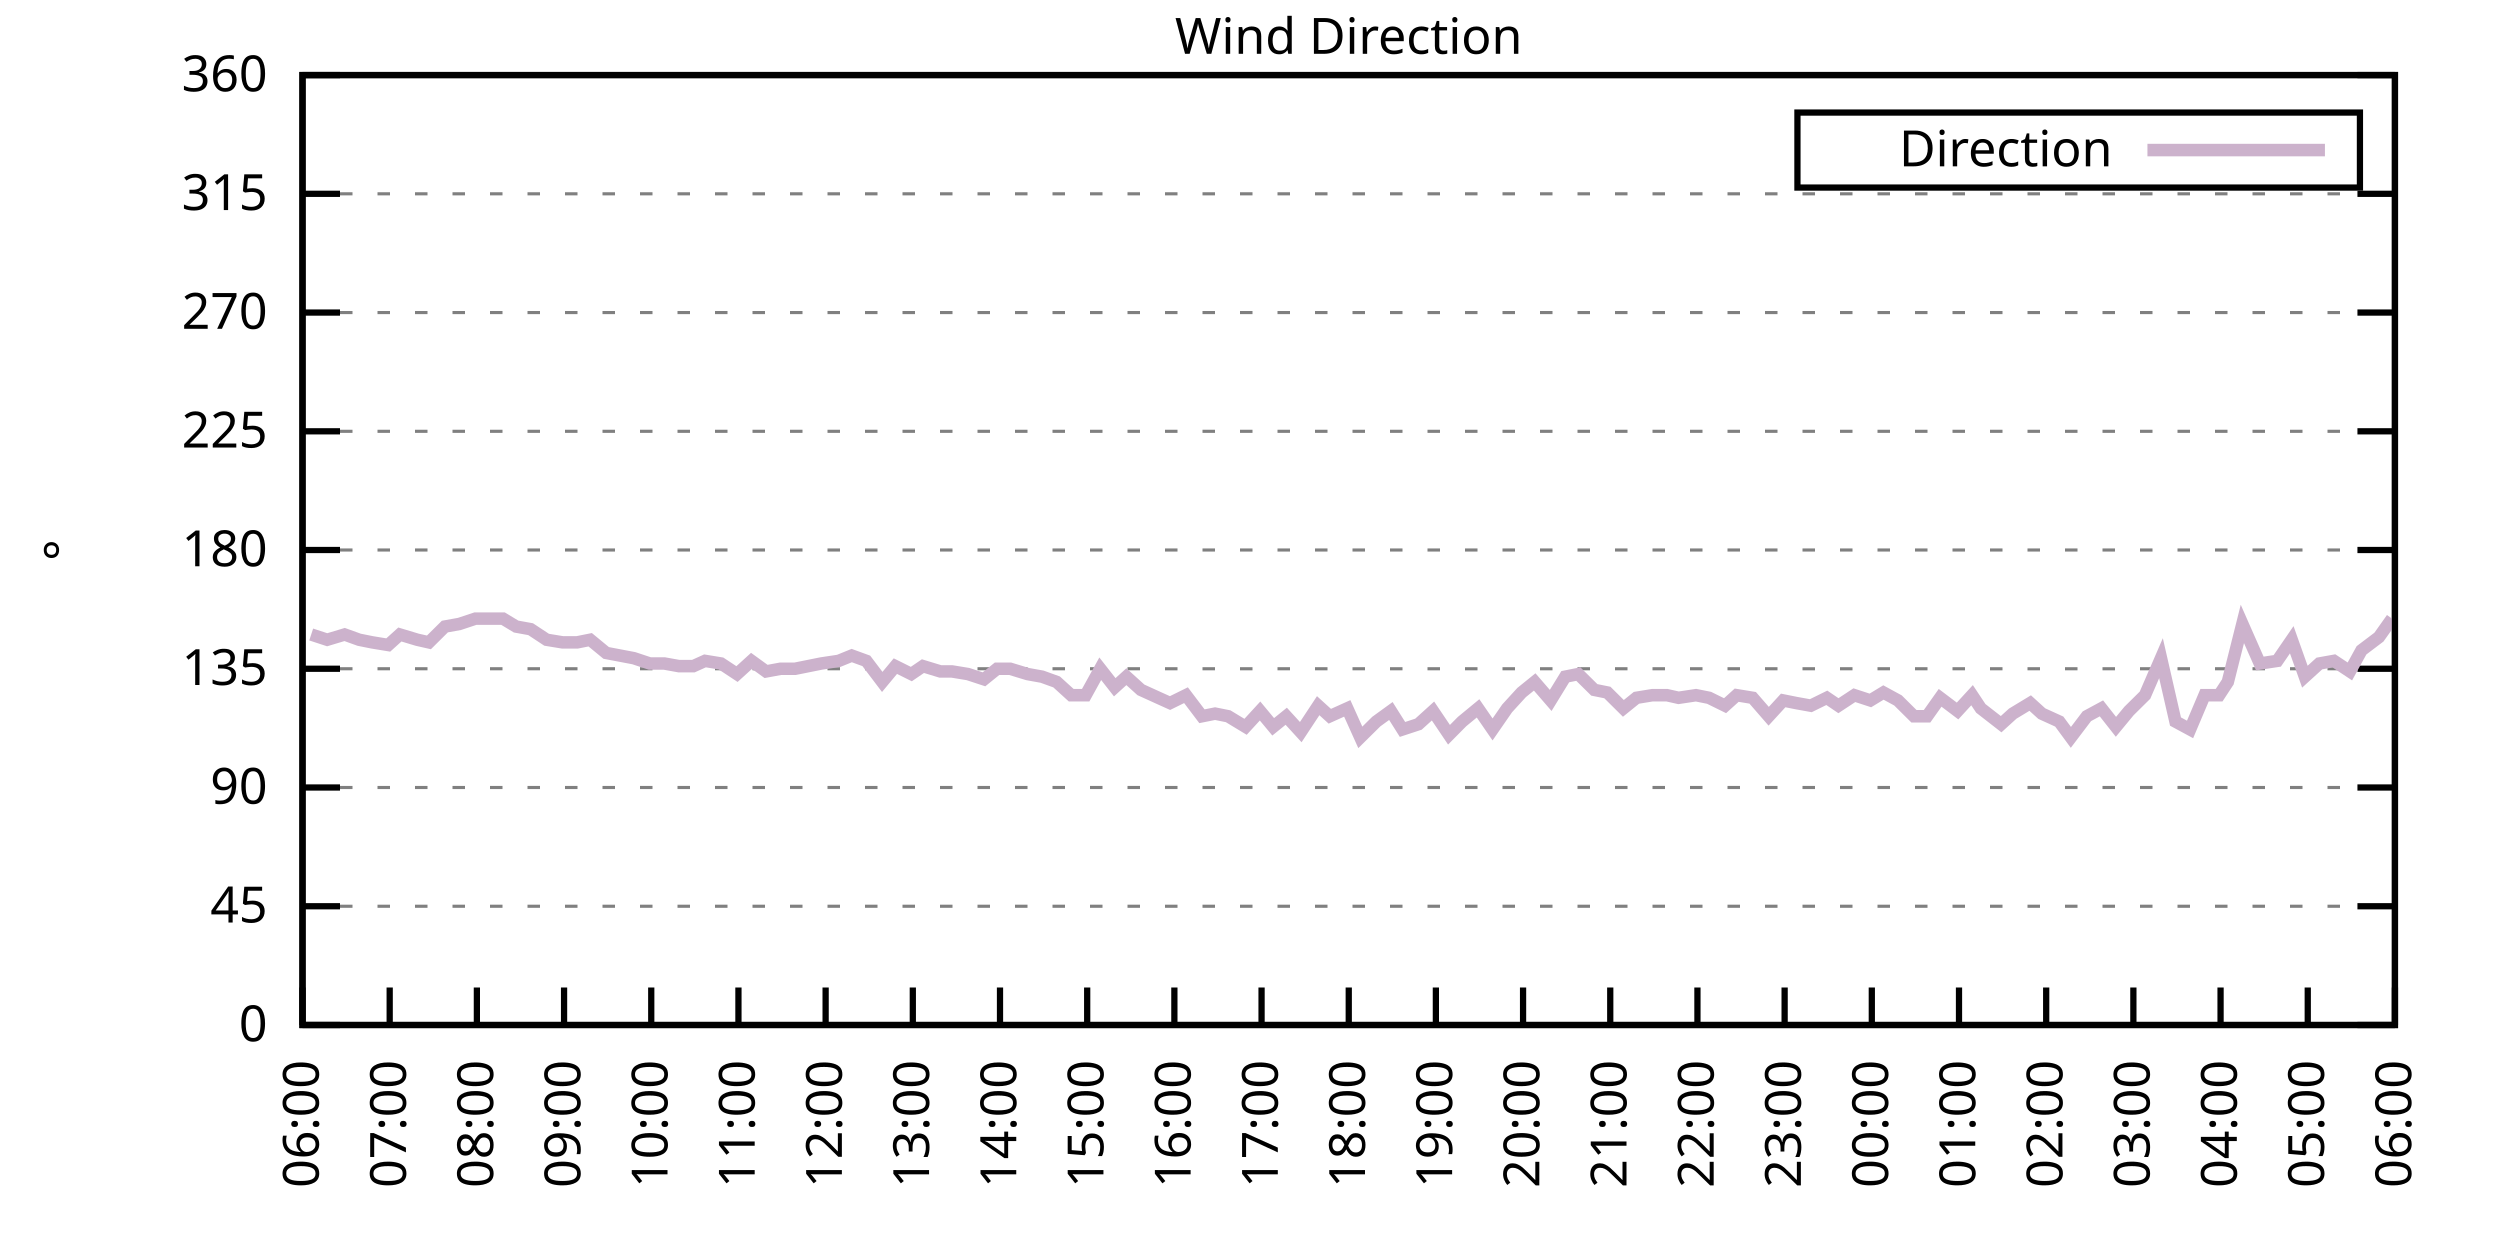
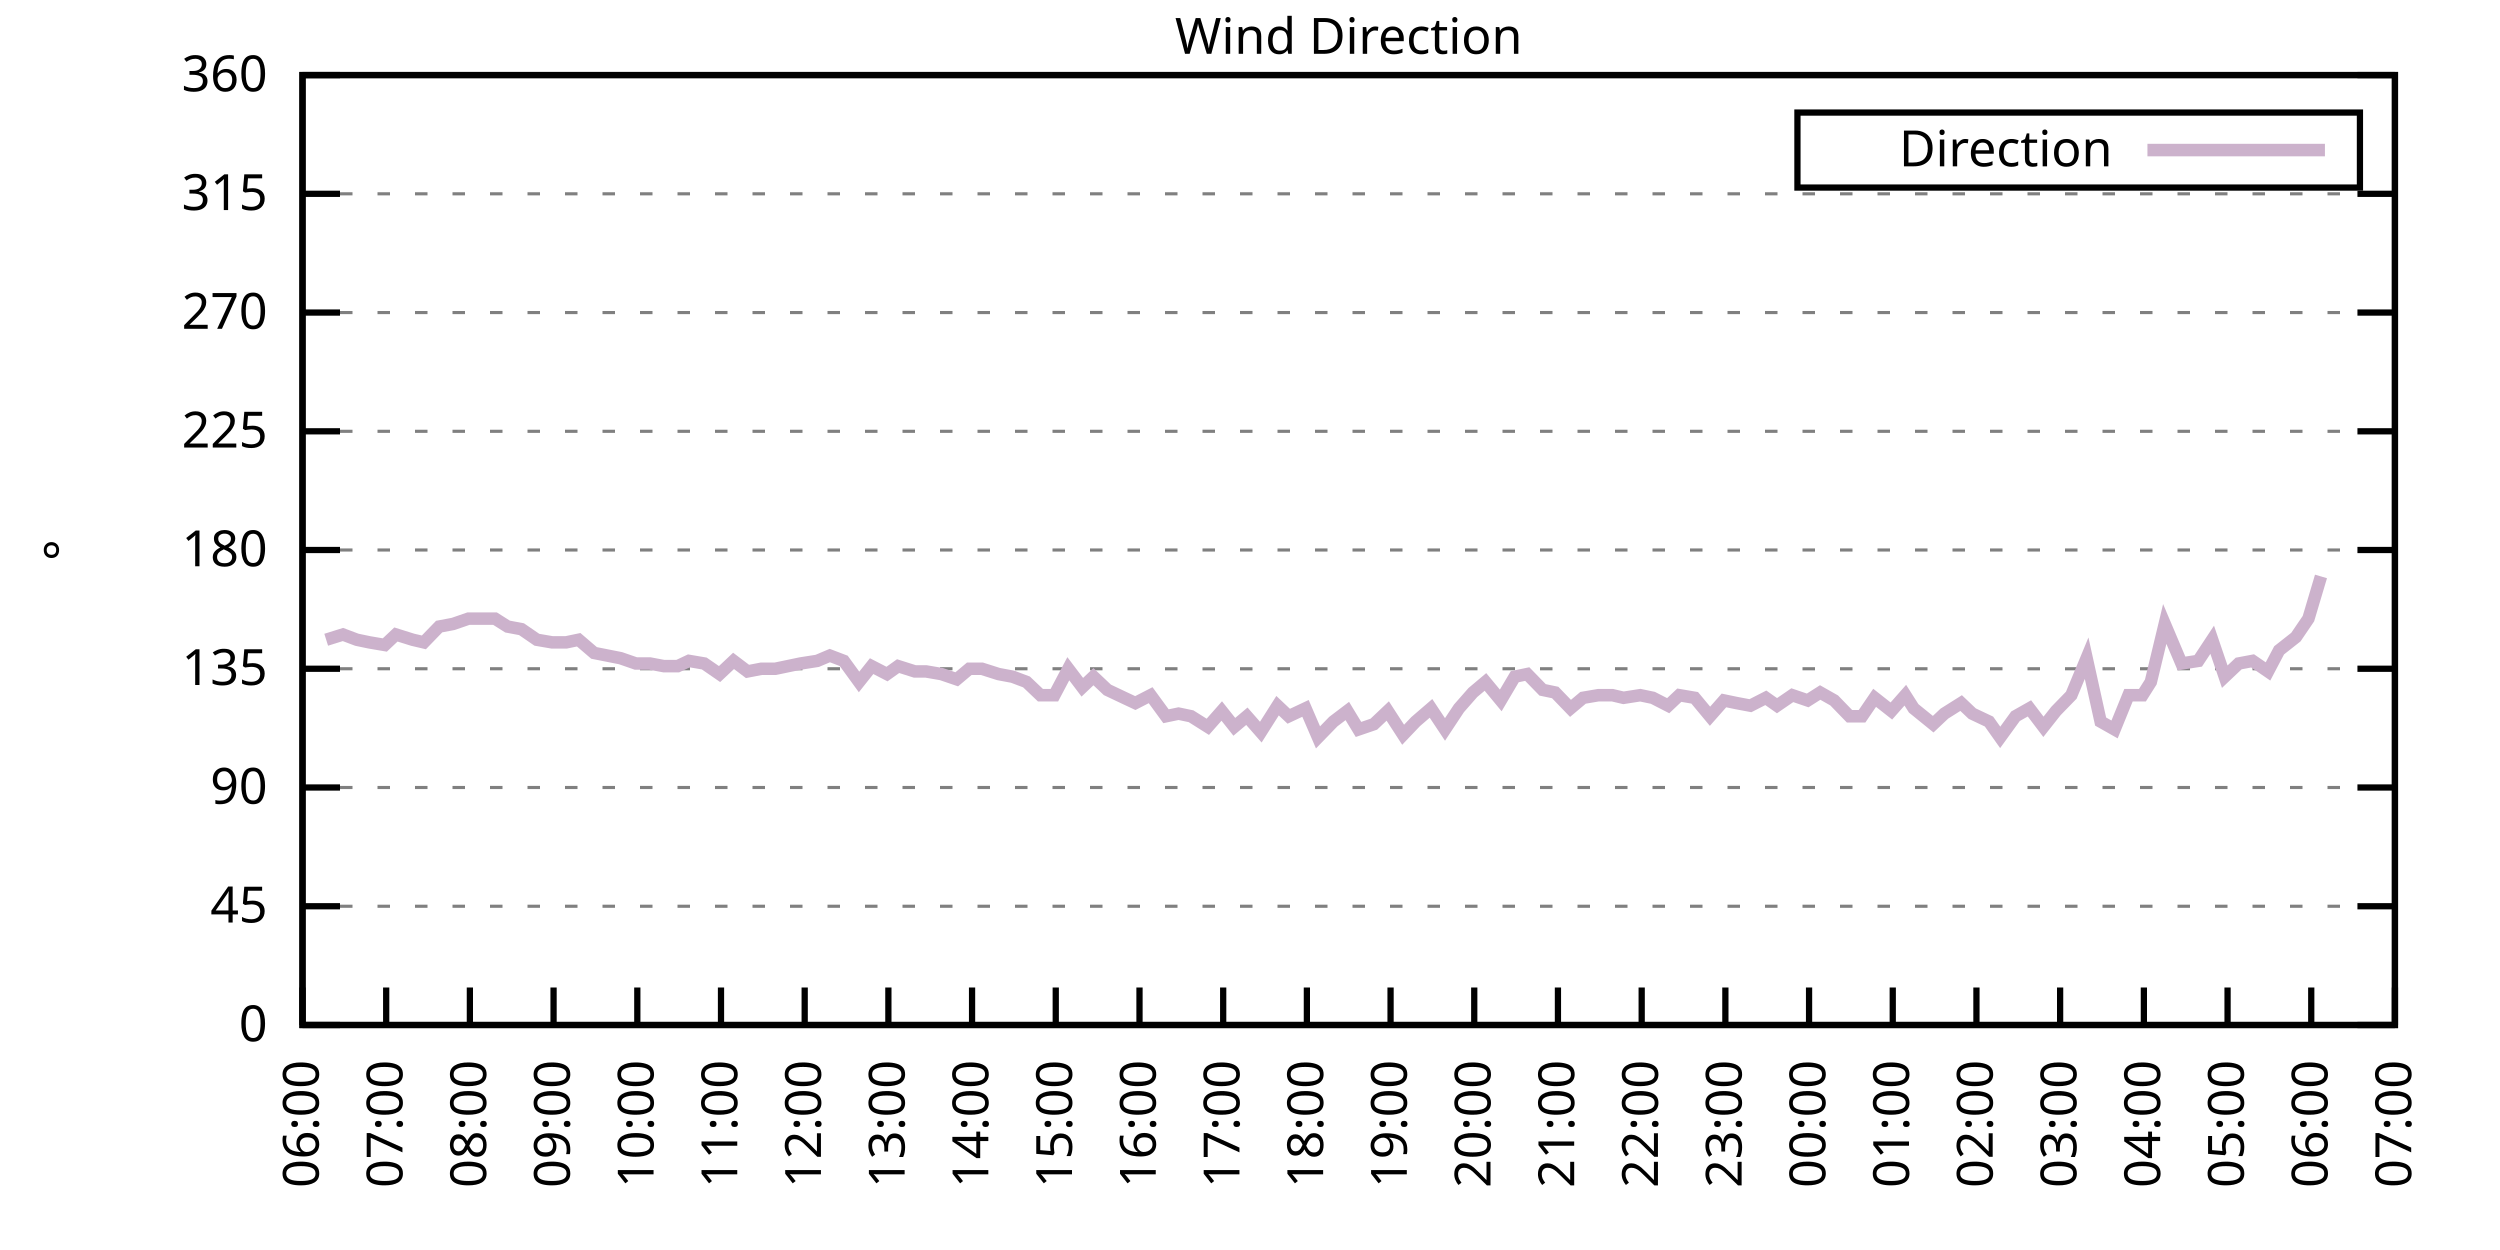
<svg xmlns="http://www.w3.org/2000/svg" xmlns:xlink="http://www.w3.org/1999/xlink" width="400" height="200" viewBox="0 0 400 200">
  <g id="gnuplot_canvas">
    <rect x="0" y="0" width="400" height="200" fill="none" />
    <defs>
      <circle id="gpDot" r="0.5" stroke-width="0.5" stroke="currentColor" />
      <path id="gpPt0" stroke-width="0.333" stroke="currentColor" d="M-1,0 h2 M0,-1 v2" />
      <path id="gpPt1" stroke-width="0.333" stroke="currentColor" d="M-1,-1 L1,1 M1,-1 L-1,1" />
      <path id="gpPt2" stroke-width="0.333" stroke="currentColor" d="M-1,0 L1,0 M0,-1 L0,1 M-1,-1 L1,1 M-1,1 L1,-1" />
      <rect id="gpPt3" stroke-width="0.333" stroke="currentColor" x="-1" y="-1" width="2" height="2" />
      <rect id="gpPt4" stroke-width="0.333" stroke="currentColor" fill="currentColor" x="-1" y="-1" width="2" height="2" />
      <circle id="gpPt5" stroke-width="0.333" stroke="currentColor" cx="0" cy="0" r="1" />
      <use xlink:href="#gpPt5" id="gpPt6" fill="currentColor" stroke="none" />
      <path id="gpPt7" stroke-width="0.333" stroke="currentColor" d="M0,-1.33 L-1.33,0.67 L1.33,0.67 z" />
      <use xlink:href="#gpPt7" id="gpPt8" fill="currentColor" stroke="none" />
      <use xlink:href="#gpPt7" id="gpPt9" stroke="currentColor" transform="rotate(180)" />
      <use xlink:href="#gpPt9" id="gpPt10" fill="currentColor" stroke="none" />
      <use xlink:href="#gpPt3" id="gpPt11" stroke="currentColor" transform="rotate(45)" />
      <use xlink:href="#gpPt11" id="gpPt12" fill="currentColor" stroke="none" />
      <path id="gpPt13" stroke-width="0.333" stroke="currentColor" d="M0,1.330 L1.265,0.411 L0.782,-1.067 L-0.782,-1.076 L-1.265,0.411 z" />
      <use xlink:href="#gpPt13" id="gpPt14" fill="currentColor" stroke="none" />
      <filter id="textbox" filterUnits="objectBoundingBox" x="0" y="0" height="1" width="1">
        <feFlood flood-color="white" flood-opacity="1" result="bgnd" />
        <feComposite in="SourceGraphic" in2="bgnd" operator="atop" />
      </filter>
      <filter id="greybox" filterUnits="objectBoundingBox" x="0" y="0" height="1" width="1">
        <feFlood flood-color="lightgrey" flood-opacity="1" result="grey" />
        <feComposite in="SourceGraphic" in2="grey" operator="atop" />
      </filter>
    </defs>
    <g fill="none" color="white" stroke="currentColor" stroke-width="1.00" stroke-linecap="butt" stroke-linejoin="miter">
</g>
    <g fill="none" color="black" stroke="currentColor" stroke-width="1.00" stroke-linecap="butt" stroke-linejoin="miter">
      <g stroke="none" shape-rendering="crispEdges">
        <polygon fill="rgb(255, 255, 255)" points="48.40,164.00 383.18,164.00 383.18,12.02 48.40,12.02 " />
      </g>
    </g>
    <g fill="none" color="black" stroke="currentColor" stroke-width="1.00" stroke-linecap="butt" stroke-linejoin="miter">
</g>
    <g fill="none" color="black" stroke="black" stroke-width="0.50" stroke-linecap="butt" stroke-linejoin="miter">
</g>
    <g fill="none" color="gray" stroke="currentColor" stroke-width="0.50" stroke-linecap="butt" stroke-linejoin="miter">
      <path stroke="gray" stroke-dasharray="2,4" class="gridline" d="M48.40,164.00 L383.19,164.00  " />
    </g>
    <g fill="none" color="gray" stroke="gray" stroke-width="1.00" stroke-linecap="butt" stroke-linejoin="miter">
</g>
    <g fill="none" color="black" stroke="currentColor" stroke-width="1.00" stroke-linecap="butt" stroke-linejoin="miter">
      <path stroke="black" d="M48.40,164.00 L54.40,164.00 M383.19,164.00 L377.19,164.00  " />
      <g transform="translate(42.80,166.60)" stroke="none" fill="black" font-family="Sans" font-size="8.00" text-anchor="end">
        <text>
          <tspan font-family="Sans"> 0</tspan>
        </text>
      </g>
    </g>
    <g fill="none" color="black" stroke="currentColor" stroke-width="1.00" stroke-linecap="butt" stroke-linejoin="miter">
</g>
    <g fill="none" color="black" stroke="black" stroke-width="0.50" stroke-linecap="butt" stroke-linejoin="miter">
</g>
    <g fill="none" color="gray" stroke="currentColor" stroke-width="0.50" stroke-linecap="butt" stroke-linejoin="miter">
      <path stroke="gray" stroke-dasharray="2,4" class="gridline" d="M48.40,145.00 L383.19,145.00  " />
    </g>
    <g fill="none" color="gray" stroke="gray" stroke-width="1.00" stroke-linecap="butt" stroke-linejoin="miter">
</g>
    <g fill="none" color="black" stroke="currentColor" stroke-width="1.00" stroke-linecap="butt" stroke-linejoin="miter">
      <path stroke="black" d="M48.40,145.00 L54.40,145.00 M383.19,145.00 L377.19,145.00  " />
      <g transform="translate(42.80,147.60)" stroke="none" fill="black" font-family="Sans" font-size="8.00" text-anchor="end">
        <text>
          <tspan font-family="Sans"> 45</tspan>
        </text>
      </g>
    </g>
    <g fill="none" color="black" stroke="currentColor" stroke-width="1.00" stroke-linecap="butt" stroke-linejoin="miter">
</g>
    <g fill="none" color="black" stroke="black" stroke-width="0.50" stroke-linecap="butt" stroke-linejoin="miter">
</g>
    <g fill="none" color="gray" stroke="currentColor" stroke-width="0.50" stroke-linecap="butt" stroke-linejoin="miter">
      <path stroke="gray" stroke-dasharray="2,4" class="gridline" d="M48.40,126.00 L383.19,126.00  " />
    </g>
    <g fill="none" color="gray" stroke="gray" stroke-width="1.00" stroke-linecap="butt" stroke-linejoin="miter">
</g>
    <g fill="none" color="black" stroke="currentColor" stroke-width="1.00" stroke-linecap="butt" stroke-linejoin="miter">
      <path stroke="black" d="M48.40,126.00 L54.40,126.00 M383.19,126.00 L377.19,126.00  " />
      <g transform="translate(42.80,128.60)" stroke="none" fill="black" font-family="Sans" font-size="8.00" text-anchor="end">
        <text>
          <tspan font-family="Sans"> 90</tspan>
        </text>
      </g>
    </g>
    <g fill="none" color="black" stroke="currentColor" stroke-width="1.00" stroke-linecap="butt" stroke-linejoin="miter">
</g>
    <g fill="none" color="black" stroke="black" stroke-width="0.50" stroke-linecap="butt" stroke-linejoin="miter">
</g>
    <g fill="none" color="gray" stroke="currentColor" stroke-width="0.50" stroke-linecap="butt" stroke-linejoin="miter">
      <path stroke="gray" stroke-dasharray="2,4" class="gridline" d="M48.40,107.00 L383.19,107.00  " />
    </g>
    <g fill="none" color="gray" stroke="gray" stroke-width="1.00" stroke-linecap="butt" stroke-linejoin="miter">
</g>
    <g fill="none" color="black" stroke="currentColor" stroke-width="1.00" stroke-linecap="butt" stroke-linejoin="miter">
      <path stroke="black" d="M48.40,107.00 L54.40,107.00 M383.19,107.00 L377.19,107.00  " />
      <g transform="translate(42.80,109.60)" stroke="none" fill="black" font-family="Sans" font-size="8.00" text-anchor="end">
        <text>
          <tspan font-family="Sans"> 135</tspan>
        </text>
      </g>
    </g>
    <g fill="none" color="black" stroke="currentColor" stroke-width="1.00" stroke-linecap="butt" stroke-linejoin="miter">
</g>
    <g fill="none" color="black" stroke="black" stroke-width="0.50" stroke-linecap="butt" stroke-linejoin="miter">
</g>
    <g fill="none" color="gray" stroke="currentColor" stroke-width="0.50" stroke-linecap="butt" stroke-linejoin="miter">
      <path stroke="gray" stroke-dasharray="2,4" class="gridline" d="M48.40,88.00 L383.19,88.00  " />
    </g>
    <g fill="none" color="gray" stroke="gray" stroke-width="1.00" stroke-linecap="butt" stroke-linejoin="miter">
</g>
    <g fill="none" color="black" stroke="currentColor" stroke-width="1.00" stroke-linecap="butt" stroke-linejoin="miter">
      <path stroke="black" d="M48.40,88.00 L54.40,88.00 M383.19,88.00 L377.19,88.00  " />
      <g transform="translate(42.80,90.60)" stroke="none" fill="black" font-family="Sans" font-size="8.00" text-anchor="end">
        <text>
          <tspan font-family="Sans"> 180</tspan>
        </text>
      </g>
    </g>
    <g fill="none" color="black" stroke="currentColor" stroke-width="1.00" stroke-linecap="butt" stroke-linejoin="miter">
</g>
    <g fill="none" color="black" stroke="black" stroke-width="0.50" stroke-linecap="butt" stroke-linejoin="miter">
</g>
    <g fill="none" color="gray" stroke="currentColor" stroke-width="0.50" stroke-linecap="butt" stroke-linejoin="miter">
      <path stroke="gray" stroke-dasharray="2,4" class="gridline" d="M48.40,69.01 L383.19,69.01  " />
    </g>
    <g fill="none" color="gray" stroke="gray" stroke-width="1.00" stroke-linecap="butt" stroke-linejoin="miter">
</g>
    <g fill="none" color="black" stroke="currentColor" stroke-width="1.00" stroke-linecap="butt" stroke-linejoin="miter">
      <path stroke="black" d="M48.40,69.01 L54.40,69.01 M383.19,69.01 L377.19,69.01  " />
      <g transform="translate(42.80,71.61)" stroke="none" fill="black" font-family="Sans" font-size="8.00" text-anchor="end">
        <text>
          <tspan font-family="Sans"> 225</tspan>
        </text>
      </g>
    </g>
    <g fill="none" color="black" stroke="currentColor" stroke-width="1.00" stroke-linecap="butt" stroke-linejoin="miter">
</g>
    <g fill="none" color="black" stroke="black" stroke-width="0.50" stroke-linecap="butt" stroke-linejoin="miter">
</g>
    <g fill="none" color="gray" stroke="currentColor" stroke-width="0.50" stroke-linecap="butt" stroke-linejoin="miter">
      <path stroke="gray" stroke-dasharray="2,4" class="gridline" d="M48.40,50.01 L383.19,50.01  " />
    </g>
    <g fill="none" color="gray" stroke="gray" stroke-width="1.00" stroke-linecap="butt" stroke-linejoin="miter">
</g>
    <g fill="none" color="black" stroke="currentColor" stroke-width="1.00" stroke-linecap="butt" stroke-linejoin="miter">
      <path stroke="black" d="M48.40,50.01 L54.40,50.01 M383.19,50.01 L377.19,50.01  " />
      <g transform="translate(42.80,52.61)" stroke="none" fill="black" font-family="Sans" font-size="8.00" text-anchor="end">
        <text>
          <tspan font-family="Sans"> 270</tspan>
        </text>
      </g>
    </g>
    <g fill="none" color="black" stroke="currentColor" stroke-width="1.00" stroke-linecap="butt" stroke-linejoin="miter">
</g>
    <g fill="none" color="black" stroke="black" stroke-width="0.50" stroke-linecap="butt" stroke-linejoin="miter">
</g>
    <g fill="none" color="gray" stroke="currentColor" stroke-width="0.50" stroke-linecap="butt" stroke-linejoin="miter">
      <path stroke="gray" stroke-dasharray="2,4" class="gridline" d="M48.40,31.01 L383.19,31.01  " />
    </g>
    <g fill="none" color="gray" stroke="gray" stroke-width="1.00" stroke-linecap="butt" stroke-linejoin="miter">
</g>
    <g fill="none" color="black" stroke="currentColor" stroke-width="1.00" stroke-linecap="butt" stroke-linejoin="miter">
      <path stroke="black" d="M48.40,31.01 L54.40,31.01 M383.19,31.01 L377.19,31.01  " />
      <g transform="translate(42.80,33.61)" stroke="none" fill="black" font-family="Sans" font-size="8.00" text-anchor="end">
        <text>
          <tspan font-family="Sans"> 315</tspan>
        </text>
      </g>
    </g>
    <g fill="none" color="black" stroke="currentColor" stroke-width="1.00" stroke-linecap="butt" stroke-linejoin="miter">
</g>
    <g fill="none" color="black" stroke="black" stroke-width="0.50" stroke-linecap="butt" stroke-linejoin="miter">
</g>
    <g fill="none" color="gray" stroke="currentColor" stroke-width="0.50" stroke-linecap="butt" stroke-linejoin="miter">
      <path stroke="gray" stroke-dasharray="2,4" class="gridline" d="M48.40,12.01 L383.19,12.01  " />
    </g>
    <g fill="none" color="gray" stroke="gray" stroke-width="1.00" stroke-linecap="butt" stroke-linejoin="miter">
</g>
    <g fill="none" color="black" stroke="currentColor" stroke-width="1.00" stroke-linecap="butt" stroke-linejoin="miter">
      <path stroke="black" d="M48.40,12.01 L54.40,12.01 M383.19,12.01 L377.19,12.01  " />
      <g transform="translate(42.80,14.61)" stroke="none" fill="black" font-family="Sans" font-size="8.00" text-anchor="end">
        <text>
          <tspan font-family="Sans"> 360</tspan>
        </text>
      </g>
    </g>
    <g fill="none" color="black" stroke="currentColor" stroke-width="1.00" stroke-linecap="butt" stroke-linejoin="miter">
      <path stroke="black" d="M48.40,164.00 L48.40,158.00  " />
      <g transform="translate(51.00,169.60) rotate(270.00)" stroke="none" fill="black" font-family="Sans" font-size="8.00" text-anchor="end">
        <text>
          <tspan font-family="Sans">06:00</tspan>
        </text>
      </g>
    </g>
    <g fill="none" color="black" stroke="currentColor" stroke-width="1.00" stroke-linecap="butt" stroke-linejoin="miter">
-       <path stroke="black" d="M62.35,164.00 L62.35,158.00  " />
-       <g transform="translate(64.95,169.60) rotate(270.00)" stroke="none" fill="black" font-family="Sans" font-size="8.00" text-anchor="end">
+       <path stroke="black" d="M61.79,164.00 L61.79,158.00  " />
+       <g transform="translate(64.39,169.60) rotate(270.00)" stroke="none" fill="black" font-family="Sans" font-size="8.00" text-anchor="end">
        <text>
          <tspan font-family="Sans">07:00</tspan>
        </text>
      </g>
    </g>
    <g fill="none" color="black" stroke="currentColor" stroke-width="1.00" stroke-linecap="butt" stroke-linejoin="miter">
-       <path stroke="black" d="M76.30,164.00 L76.30,158.00  " />
-       <g transform="translate(78.90,169.60) rotate(270.00)" stroke="none" fill="black" font-family="Sans" font-size="8.00" text-anchor="end">
+       <path stroke="black" d="M75.18,164.00 L75.18,158.00  " />
+       <g transform="translate(77.78,169.60) rotate(270.00)" stroke="none" fill="black" font-family="Sans" font-size="8.00" text-anchor="end">
        <text>
          <tspan font-family="Sans">08:00</tspan>
        </text>
      </g>
    </g>
    <g fill="none" color="black" stroke="currentColor" stroke-width="1.00" stroke-linecap="butt" stroke-linejoin="miter">
-       <path stroke="black" d="M90.25,164.00 L90.25,158.00  " />
-       <g transform="translate(92.85,169.60) rotate(270.00)" stroke="none" fill="black" font-family="Sans" font-size="8.00" text-anchor="end">
+       <path stroke="black" d="M88.57,164.00 L88.57,158.00  " />
+       <g transform="translate(91.17,169.60) rotate(270.00)" stroke="none" fill="black" font-family="Sans" font-size="8.00" text-anchor="end">
        <text>
          <tspan font-family="Sans">09:00</tspan>
        </text>
      </g>
    </g>
    <g fill="none" color="black" stroke="currentColor" stroke-width="1.00" stroke-linecap="butt" stroke-linejoin="miter">
-       <path stroke="black" d="M104.20,164.00 L104.20,158.00  " />
-       <g transform="translate(106.80,169.60) rotate(270.00)" stroke="none" fill="black" font-family="Sans" font-size="8.00" text-anchor="end">
+       <path stroke="black" d="M101.97,164.00 L101.97,158.00  " />
+       <g transform="translate(104.57,169.60) rotate(270.00)" stroke="none" fill="black" font-family="Sans" font-size="8.00" text-anchor="end">
        <text>
          <tspan font-family="Sans">10:00</tspan>
        </text>
      </g>
    </g>
    <g fill="none" color="black" stroke="currentColor" stroke-width="1.00" stroke-linecap="butt" stroke-linejoin="miter">
-       <path stroke="black" d="M118.15,164.00 L118.15,158.00  " />
-       <g transform="translate(120.75,169.60) rotate(270.00)" stroke="none" fill="black" font-family="Sans" font-size="8.00" text-anchor="end">
+       <path stroke="black" d="M115.36,164.00 L115.36,158.00  " />
+       <g transform="translate(117.96,169.60) rotate(270.00)" stroke="none" fill="black" font-family="Sans" font-size="8.00" text-anchor="end">
        <text>
          <tspan font-family="Sans">11:00</tspan>
        </text>
      </g>
    </g>
    <g fill="none" color="black" stroke="currentColor" stroke-width="1.00" stroke-linecap="butt" stroke-linejoin="miter">
-       <path stroke="black" d="M132.10,164.00 L132.10,158.00  " />
-       <g transform="translate(134.70,169.60) rotate(270.00)" stroke="none" fill="black" font-family="Sans" font-size="8.00" text-anchor="end">
+       <path stroke="black" d="M128.75,164.00 L128.75,158.00  " />
+       <g transform="translate(131.35,169.60) rotate(270.00)" stroke="none" fill="black" font-family="Sans" font-size="8.00" text-anchor="end">
        <text>
          <tspan font-family="Sans">12:00</tspan>
        </text>
      </g>
    </g>
    <g fill="none" color="black" stroke="currentColor" stroke-width="1.00" stroke-linecap="butt" stroke-linejoin="miter">
-       <path stroke="black" d="M146.05,164.00 L146.05,158.00  " />
-       <g transform="translate(148.65,169.60) rotate(270.00)" stroke="none" fill="black" font-family="Sans" font-size="8.00" text-anchor="end">
+       <path stroke="black" d="M142.14,164.00 L142.14,158.00  " />
+       <g transform="translate(144.74,169.60) rotate(270.00)" stroke="none" fill="black" font-family="Sans" font-size="8.00" text-anchor="end">
        <text>
          <tspan font-family="Sans">13:00</tspan>
        </text>
      </g>
    </g>
    <g fill="none" color="black" stroke="currentColor" stroke-width="1.00" stroke-linecap="butt" stroke-linejoin="miter">
-       <path stroke="black" d="M160.00,164.00 L160.00,158.00  " />
-       <g transform="translate(162.60,169.60) rotate(270.00)" stroke="none" fill="black" font-family="Sans" font-size="8.00" text-anchor="end">
+       <path stroke="black" d="M155.53,164.00 L155.53,158.00  " />
+       <g transform="translate(158.13,169.60) rotate(270.00)" stroke="none" fill="black" font-family="Sans" font-size="8.00" text-anchor="end">
        <text>
          <tspan font-family="Sans">14:00</tspan>
        </text>
      </g>
    </g>
    <g fill="none" color="black" stroke="currentColor" stroke-width="1.00" stroke-linecap="butt" stroke-linejoin="miter">
-       <path stroke="black" d="M173.95,164.00 L173.95,158.00  " />
-       <g transform="translate(176.55,169.60) rotate(270.00)" stroke="none" fill="black" font-family="Sans" font-size="8.00" text-anchor="end">
+       <path stroke="black" d="M168.92,164.00 L168.92,158.00  " />
+       <g transform="translate(171.52,169.60) rotate(270.00)" stroke="none" fill="black" font-family="Sans" font-size="8.00" text-anchor="end">
        <text>
          <tspan font-family="Sans">15:00</tspan>
        </text>
      </g>
    </g>
    <g fill="none" color="black" stroke="currentColor" stroke-width="1.00" stroke-linecap="butt" stroke-linejoin="miter">
-       <path stroke="black" d="M187.90,164.00 L187.90,158.00  " />
-       <g transform="translate(190.50,169.60) rotate(270.00)" stroke="none" fill="black" font-family="Sans" font-size="8.00" text-anchor="end">
+       <path stroke="black" d="M182.32,164.00 L182.32,158.00  " />
+       <g transform="translate(184.92,169.60) rotate(270.00)" stroke="none" fill="black" font-family="Sans" font-size="8.00" text-anchor="end">
        <text>
          <tspan font-family="Sans">16:00</tspan>
        </text>
      </g>
    </g>
    <g fill="none" color="black" stroke="currentColor" stroke-width="1.00" stroke-linecap="butt" stroke-linejoin="miter">
-       <path stroke="black" d="M201.85,164.00 L201.85,158.00  " />
-       <g transform="translate(204.45,169.60) rotate(270.00)" stroke="none" fill="black" font-family="Sans" font-size="8.00" text-anchor="end">
+       <path stroke="black" d="M195.71,164.00 L195.71,158.00  " />
+       <g transform="translate(198.31,169.60) rotate(270.00)" stroke="none" fill="black" font-family="Sans" font-size="8.00" text-anchor="end">
        <text>
          <tspan font-family="Sans">17:00</tspan>
        </text>
      </g>
    </g>
    <g fill="none" color="black" stroke="currentColor" stroke-width="1.00" stroke-linecap="butt" stroke-linejoin="miter">
-       <path stroke="black" d="M215.80,164.00 L215.80,158.00  " />
-       <g transform="translate(218.40,169.60) rotate(270.00)" stroke="none" fill="black" font-family="Sans" font-size="8.00" text-anchor="end">
+       <path stroke="black" d="M209.10,164.00 L209.10,158.00  " />
+       <g transform="translate(211.70,169.60) rotate(270.00)" stroke="none" fill="black" font-family="Sans" font-size="8.00" text-anchor="end">
        <text>
          <tspan font-family="Sans">18:00</tspan>
        </text>
      </g>
    </g>
    <g fill="none" color="black" stroke="currentColor" stroke-width="1.00" stroke-linecap="butt" stroke-linejoin="miter">
-       <path stroke="black" d="M229.74,164.00 L229.74,158.00  " />
-       <g transform="translate(232.34,169.60) rotate(270.00)" stroke="none" fill="black" font-family="Sans" font-size="8.00" text-anchor="end">
+       <path stroke="black" d="M222.49,164.00 L222.49,158.00  " />
+       <g transform="translate(225.09,169.60) rotate(270.00)" stroke="none" fill="black" font-family="Sans" font-size="8.00" text-anchor="end">
        <text>
          <tspan font-family="Sans">19:00</tspan>
        </text>
      </g>
    </g>
    <g fill="none" color="black" stroke="currentColor" stroke-width="1.00" stroke-linecap="butt" stroke-linejoin="miter">
-       <path stroke="black" d="M243.69,164.00 L243.69,158.00  " />
-       <g transform="translate(246.29,169.60) rotate(270.00)" stroke="none" fill="black" font-family="Sans" font-size="8.00" text-anchor="end">
+       <path stroke="black" d="M235.88,164.00 L235.88,158.00  " />
+       <g transform="translate(238.48,169.60) rotate(270.00)" stroke="none" fill="black" font-family="Sans" font-size="8.00" text-anchor="end">
        <text>
          <tspan font-family="Sans">20:00</tspan>
        </text>
      </g>
    </g>
    <g fill="none" color="black" stroke="currentColor" stroke-width="1.00" stroke-linecap="butt" stroke-linejoin="miter">
-       <path stroke="black" d="M257.64,164.00 L257.64,158.00  " />
-       <g transform="translate(260.24,169.60) rotate(270.00)" stroke="none" fill="black" font-family="Sans" font-size="8.00" text-anchor="end">
+       <path stroke="black" d="M249.27,164.00 L249.27,158.00  " />
+       <g transform="translate(251.87,169.60) rotate(270.00)" stroke="none" fill="black" font-family="Sans" font-size="8.00" text-anchor="end">
        <text>
          <tspan font-family="Sans">21:00</tspan>
        </text>
      </g>
    </g>
    <g fill="none" color="black" stroke="currentColor" stroke-width="1.00" stroke-linecap="butt" stroke-linejoin="miter">
-       <path stroke="black" d="M271.59,164.00 L271.59,158.00  " />
-       <g transform="translate(274.19,169.60) rotate(270.00)" stroke="none" fill="black" font-family="Sans" font-size="8.00" text-anchor="end">
+       <path stroke="black" d="M262.67,164.00 L262.67,158.00  " />
+       <g transform="translate(265.27,169.60) rotate(270.00)" stroke="none" fill="black" font-family="Sans" font-size="8.00" text-anchor="end">
        <text>
          <tspan font-family="Sans">22:00</tspan>
        </text>
      </g>
    </g>
    <g fill="none" color="black" stroke="currentColor" stroke-width="1.00" stroke-linecap="butt" stroke-linejoin="miter">
-       <path stroke="black" d="M285.54,164.00 L285.54,158.00  " />
-       <g transform="translate(288.14,169.60) rotate(270.00)" stroke="none" fill="black" font-family="Sans" font-size="8.00" text-anchor="end">
+       <path stroke="black" d="M276.06,164.00 L276.06,158.00  " />
+       <g transform="translate(278.66,169.60) rotate(270.00)" stroke="none" fill="black" font-family="Sans" font-size="8.00" text-anchor="end">
        <text>
          <tspan font-family="Sans">23:00</tspan>
        </text>
      </g>
    </g>
    <g fill="none" color="black" stroke="currentColor" stroke-width="1.00" stroke-linecap="butt" stroke-linejoin="miter">
-       <path stroke="black" d="M299.49,164.00 L299.49,158.00  " />
-       <g transform="translate(302.09,169.60) rotate(270.00)" stroke="none" fill="black" font-family="Sans" font-size="8.00" text-anchor="end">
+       <path stroke="black" d="M289.45,164.00 L289.45,158.00  " />
+       <g transform="translate(292.05,169.60) rotate(270.00)" stroke="none" fill="black" font-family="Sans" font-size="8.00" text-anchor="end">
        <text>
          <tspan font-family="Sans">00:00</tspan>
        </text>
      </g>
    </g>
    <g fill="none" color="black" stroke="currentColor" stroke-width="1.00" stroke-linecap="butt" stroke-linejoin="miter">
-       <path stroke="black" d="M313.44,164.00 L313.44,158.00  " />
-       <g transform="translate(316.04,169.60) rotate(270.00)" stroke="none" fill="black" font-family="Sans" font-size="8.00" text-anchor="end">
+       <path stroke="black" d="M302.84,164.00 L302.84,158.00  " />
+       <g transform="translate(305.44,169.60) rotate(270.00)" stroke="none" fill="black" font-family="Sans" font-size="8.00" text-anchor="end">
        <text>
          <tspan font-family="Sans">01:00</tspan>
        </text>
      </g>
    </g>
    <g fill="none" color="black" stroke="currentColor" stroke-width="1.00" stroke-linecap="butt" stroke-linejoin="miter">
-       <path stroke="black" d="M327.39,164.00 L327.39,158.00  " />
-       <g transform="translate(329.99,169.60) rotate(270.00)" stroke="none" fill="black" font-family="Sans" font-size="8.00" text-anchor="end">
+       <path stroke="black" d="M316.23,164.00 L316.23,158.00  " />
+       <g transform="translate(318.83,169.60) rotate(270.00)" stroke="none" fill="black" font-family="Sans" font-size="8.00" text-anchor="end">
        <text>
          <tspan font-family="Sans">02:00</tspan>
        </text>
      </g>
    </g>
    <g fill="none" color="black" stroke="currentColor" stroke-width="1.00" stroke-linecap="butt" stroke-linejoin="miter">
-       <path stroke="black" d="M341.34,164.00 L341.34,158.00  " />
-       <g transform="translate(343.94,169.60) rotate(270.00)" stroke="none" fill="black" font-family="Sans" font-size="8.00" text-anchor="end">
+       <path stroke="black" d="M329.62,164.00 L329.62,158.00  " />
+       <g transform="translate(332.22,169.60) rotate(270.00)" stroke="none" fill="black" font-family="Sans" font-size="8.00" text-anchor="end">
        <text>
          <tspan font-family="Sans">03:00</tspan>
        </text>
      </g>
    </g>
    <g fill="none" color="black" stroke="currentColor" stroke-width="1.00" stroke-linecap="butt" stroke-linejoin="miter">
-       <path stroke="black" d="M355.29,164.00 L355.29,158.00  " />
-       <g transform="translate(357.89,169.60) rotate(270.00)" stroke="none" fill="black" font-family="Sans" font-size="8.00" text-anchor="end">
+       <path stroke="black" d="M343.02,164.00 L343.02,158.00  " />
+       <g transform="translate(345.62,169.60) rotate(270.00)" stroke="none" fill="black" font-family="Sans" font-size="8.00" text-anchor="end">
        <text>
          <tspan font-family="Sans">04:00</tspan>
        </text>
      </g>
    </g>
    <g fill="none" color="black" stroke="currentColor" stroke-width="1.00" stroke-linecap="butt" stroke-linejoin="miter">
-       <path stroke="black" d="M369.24,164.00 L369.24,158.00  " />
-       <g transform="translate(371.84,169.60) rotate(270.00)" stroke="none" fill="black" font-family="Sans" font-size="8.00" text-anchor="end">
+       <path stroke="black" d="M356.41,164.00 L356.41,158.00  " />
+       <g transform="translate(359.01,169.60) rotate(270.00)" stroke="none" fill="black" font-family="Sans" font-size="8.00" text-anchor="end">
        <text>
          <tspan font-family="Sans">05:00</tspan>
+         </text>
+       </g>
+     </g>
+     <g fill="none" color="black" stroke="currentColor" stroke-width="1.00" stroke-linecap="butt" stroke-linejoin="miter">
+       <path stroke="black" d="M369.80,164.00 L369.80,158.00  " />
+       <g transform="translate(372.40,169.60) rotate(270.00)" stroke="none" fill="black" font-family="Sans" font-size="8.00" text-anchor="end">
+         <text>
+           <tspan font-family="Sans">06:00</tspan>
        </text>
      </g>
    </g>
    <g fill="none" color="black" stroke="currentColor" stroke-width="1.00" stroke-linecap="butt" stroke-linejoin="miter">
      <path stroke="black" d="M383.19,164.00 L383.19,158.00  " />
      <g transform="translate(385.79,169.60) rotate(270.00)" stroke="none" fill="black" font-family="Sans" font-size="8.00" text-anchor="end">
        <text>
-           <tspan font-family="Sans">06:00</tspan>
+           <tspan font-family="Sans">07:00</tspan>
        </text>
      </g>
    </g>
    <g fill="none" color="black" stroke="currentColor" stroke-width="1.00" stroke-linecap="butt" stroke-linejoin="miter">
</g>
    <g fill="none" color="black" stroke="currentColor" stroke-width="1.00" stroke-linecap="butt" stroke-linejoin="miter">
      <path stroke="black" d="M48.40,12.01 L48.40,164.00 L383.19,164.00 L383.19,12.01 L48.40,12.01 Z  " />
    </g>
    <g fill="none" color="black" stroke="currentColor" stroke-width="1.00" stroke-linecap="butt" stroke-linejoin="miter">
</g>
    <g fill="none" color="black" stroke="currentColor" stroke-width="1.00" stroke-linecap="butt" stroke-linejoin="miter">
      <path stroke="black" d="M287.59,30.01 L287.59,18.01 L377.59,18.01 L377.59,30.01 L287.59,30.01 Z  " />
    </g>
    <g id="Wind_direction_plot_1">
      <g fill="none" color="white" stroke="black" stroke-width="2.00" stroke-linecap="butt" stroke-linejoin="miter">
</g>
      <g fill="none" color="black" stroke="currentColor" stroke-width="2.00" stroke-linecap="butt" stroke-linejoin="miter">
        <g transform="translate(337.99,26.61)" stroke="none" fill="black" font-family="Sans" font-size="8.00" text-anchor="end">
          <text>
            <tspan font-family="Sans">Direction</tspan>
          </text>
        </g>
      </g>
      <g fill="none" color="black" stroke="currentColor" stroke-width="2.00" stroke-linecap="butt" stroke-linejoin="miter">
-         <path stroke="rgb(204, 178, 204)" d="M343.59,24.01 L371.99,24.01 M49.79,101.52 L52.35,102.36 L55.14,101.52 L57.47,102.36 L59.56,102.78 L62.12,103.20   L63.98,101.52 L66.77,102.36 L68.63,102.78 L71.18,100.25 L73.51,99.83 L76.07,98.98 L78.39,98.98 L80.48,98.98   L82.58,100.25 L84.90,100.67 L87.46,102.36 L90.02,102.78 L92.34,102.78 L94.43,102.36 L96.99,104.47 L101.41,105.31   L103.97,106.16 L106.29,106.16 L108.62,106.58 L110.94,106.58 L112.80,105.74 L115.36,106.16 L117.92,107.85 L120.24,105.74   L122.57,107.43 L124.89,107.00 L127.22,107.00 L131.40,106.16 L134.19,105.74 L136.28,104.89 L138.61,105.74 L141.16,109.11   L143.26,106.58 L145.81,107.85 L147.67,106.58 L150.46,107.43 L152.32,107.43 L154.88,107.85 L157.44,108.69 L159.53,107.00   L161.62,107.00 L164.41,107.85 L166.74,108.27 L169.06,109.11 L171.39,111.23 L173.71,111.23 L176.04,107.00 L178.36,109.96   L180.22,108.27 L182.55,110.38 L185.34,111.65 L187.20,112.49 L189.76,111.23 L192.31,114.60 L194.41,114.18 L196.50,114.60   L199.29,116.29 L201.61,113.76 L203.71,116.29 L205.80,114.60 L208.12,117.14 L210.91,112.91 L212.77,114.60 L215.56,113.34   L217.65,117.98 L220.21,115.45 L222.54,113.76 L224.40,116.71 L226.95,115.87 L229.28,113.76 L231.84,117.56 L233.93,115.45   L236.49,113.34 L238.81,116.71 L241.14,113.34 L243.46,110.80 L245.55,109.11 L248.11,112.07 L250.44,108.27 L252.53,107.85   L255.09,110.38 L257.18,110.80 L259.74,113.34 L261.83,111.65 L264.39,111.23 L266.71,111.23 L268.57,111.65 L271.36,111.23   L273.45,111.65 L276.01,112.91 L277.87,111.23 L280.43,111.65 L282.99,114.60 L285.31,112.07 L287.40,112.49 L289.73,112.91   L292.29,111.65 L294.15,112.91 L296.70,111.23 L299.26,112.07 L301.35,110.80 L303.68,112.07 L306.23,114.60 L308.33,114.60   L310.42,111.65 L313.21,113.76 L315.53,111.23 L316.93,113.34 L320.18,115.87 L322.04,114.18 L324.83,112.49 L326.69,114.18   L329.48,115.45 L331.34,117.98 L333.90,114.60 L336.23,113.34 L338.55,116.29 L340.64,113.76 L343.20,111.23 L345.76,105.31   L348.08,115.45 L350.41,116.71 L352.73,111.23 L355.06,111.23 L356.45,109.11 L358.78,99.83 L361.57,106.16 L364.36,105.74   L366.68,102.36 L368.78,108.27 L371.10,106.16 L373.43,105.74 L375.98,107.43 L377.84,104.05 L380.63,101.94 L382.73,98.98    " />
+         <path stroke="rgb(204, 178, 204)" d="M343.59,24.01 L371.99,24.01 M52.19,102.36 L54.87,101.52 L57.10,102.36 L59.11,102.78 L61.57,103.20 L63.35,101.52   L66.03,102.36 L67.82,102.78 L70.27,100.25 L72.50,99.83 L74.96,98.98 L77.19,98.98 L79.20,98.98 L81.21,100.25   L83.44,100.67 L85.90,102.36 L88.35,102.78 L90.58,102.78 L92.59,102.36 L95.05,104.47 L99.29,105.31 L101.74,106.16   L103.98,106.16 L106.21,106.58 L108.44,106.58 L110.22,105.74 L112.68,106.16 L115.13,107.85 L117.37,105.74 L119.60,107.43   L121.83,107.00 L124.06,107.00 L128.08,106.16 L130.76,105.74 L132.77,104.89 L135.00,105.74 L137.45,109.11 L139.46,106.58   L141.92,107.85 L143.70,106.58 L146.38,107.43 L148.17,107.43 L150.62,107.85 L153.08,108.69 L155.09,107.00 L157.10,107.00   L159.77,107.85 L162.01,108.27 L164.24,109.11 L166.47,111.23 L168.70,111.23 L170.93,107.00 L173.17,109.96 L174.95,108.27   L177.18,110.38 L179.86,111.65 L181.65,112.49 L184.10,111.23 L186.56,114.60 L188.57,114.18 L190.57,114.60 L193.25,116.29   L195.48,113.76 L197.49,116.29 L199.50,114.60 L201.73,117.14 L204.41,112.91 L206.20,114.60 L208.88,113.34 L210.88,117.98   L213.34,115.45 L215.57,113.76 L217.36,116.71 L219.81,115.87 L222.04,113.76 L224.50,117.56 L226.51,115.45 L228.96,113.34   L231.20,116.71 L233.43,113.34 L235.66,110.80 L237.67,109.11 L240.12,112.07 L242.36,108.27 L244.36,107.85 L246.82,110.38   L248.83,110.80 L251.28,113.34 L253.29,111.65 L255.75,111.23 L257.98,111.23 L259.76,111.65 L262.44,111.23 L264.45,111.65   L266.91,112.91 L268.69,111.23 L271.15,111.65 L273.60,114.60 L275.83,112.07 L277.84,112.49 L280.07,112.91 L282.53,111.65   L284.32,112.91 L286.77,111.23 L289.23,112.07 L291.23,110.80 L293.47,112.07 L295.92,114.60 L297.93,114.60 L299.94,111.65   L302.62,113.76 L304.85,111.23 L306.19,113.34 L309.31,115.87 L311.10,114.18 L313.78,112.49 L315.56,114.18 L318.24,115.45   L320.03,117.98 L322.48,114.60 L324.71,113.34 L326.95,116.29 L328.95,113.76 L331.41,111.23 L333.86,105.31 L336.10,115.45   L338.33,116.71 L340.56,111.23 L342.79,111.23 L344.13,109.11 L346.36,99.83 L349.04,106.16 L351.72,105.74 L353.95,102.36   L355.96,108.27 L358.19,106.16 L360.42,105.74 L362.88,107.43 L364.66,104.05 L367.34,101.94 L369.35,98.98 L371.36,92.23    " />
      </g>
    </g>
    <g fill="none" color="black" stroke="currentColor" stroke-width="2.00" stroke-linecap="butt" stroke-linejoin="miter">
</g>
    <g fill="none" color="black" stroke="black" stroke-width="1.00" stroke-linecap="butt" stroke-linejoin="miter">
</g>
    <g fill="none" color="black" stroke="currentColor" stroke-width="1.00" stroke-linecap="butt" stroke-linejoin="miter">
      <path stroke="black" d="M48.40,12.01 L48.40,164.00 L383.19,164.00 L383.19,12.01 L48.40,12.01 Z  " />
      <g transform="translate(12.80,88.01) rotate(270.00)" stroke="none" fill="black" font-family="Sans" font-size="8.00" text-anchor="middle">
        <text>
          <tspan font-family="Sans">°</tspan>
        </text>
      </g>
    </g>
    <g fill="none" color="black" stroke="currentColor" stroke-width="1.00" stroke-linecap="butt" stroke-linejoin="miter">
</g>
    <g fill="none" color="black" stroke="currentColor" stroke-width="1.00" stroke-linecap="butt" stroke-linejoin="miter">
      <g transform="translate(215.79,8.61)" stroke="none" fill="black" font-family="Sans" font-size="8.00" text-anchor="middle">
        <text>
          <tspan font-family="Sans">Wind Direction</tspan>
        </text>
      </g>
    </g>
    <g fill="none" color="black" stroke="currentColor" stroke-width="1.00" stroke-linecap="butt" stroke-linejoin="miter">
</g>
  </g>
</svg>
